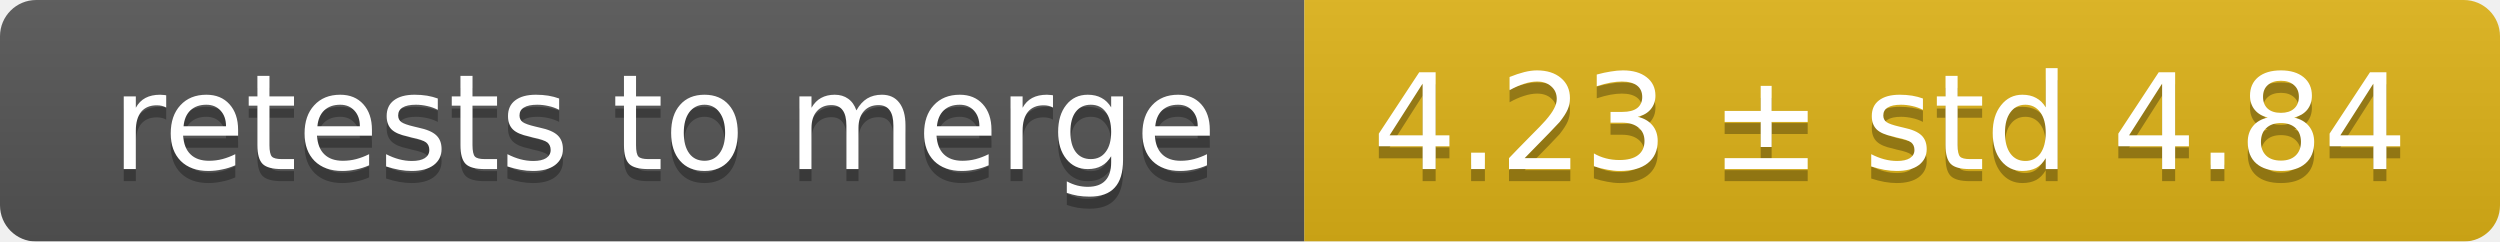
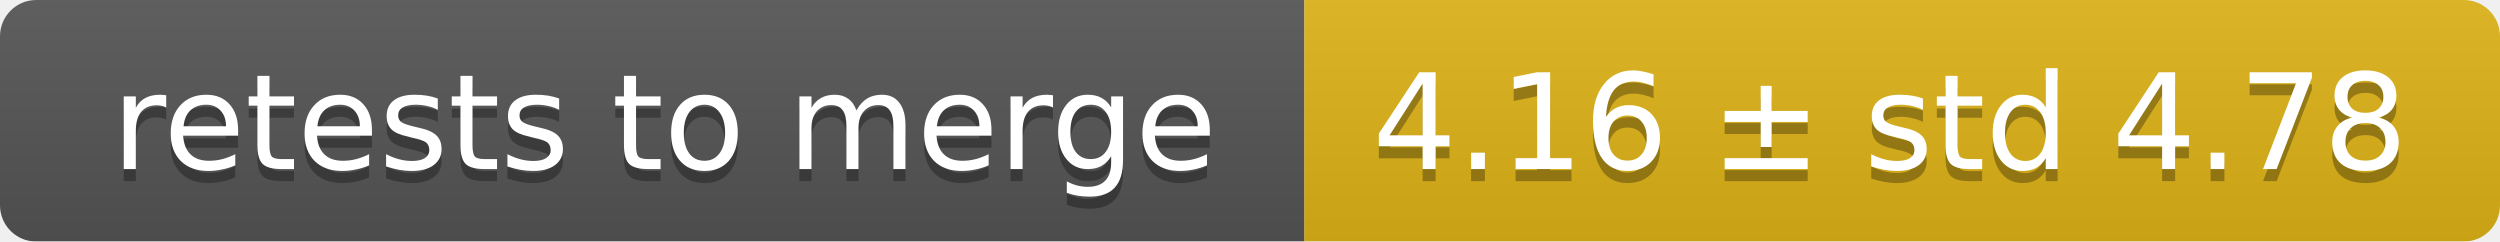
<svg xmlns="http://www.w3.org/2000/svg" width="207" height="20">
  <linearGradient id="smooth" x2="0" y2="100%">
    <stop offset="0" stop-color="#bbb" stop-opacity=".1" />
    <stop offset="1" stop-opacity=".1" />
  </linearGradient>
  <mask id="round">
    <rect width="207" height="20" rx="3" fill="#fff" />
  </mask>
  <g mask="url(#round)">
    <rect width="108" height="20" fill="#555" />
    <rect x="108" width="99" height="20" fill="#dfb317" />
    <rect width="207" height="20" fill="url(#smooth)" />
  </g>
  <g fill="#fff" text-anchor="middle" font-family="DejaVu Sans,Verdana,Geneva,sans-serif" font-size="11">
    <text x="55" y="15" fill="#010101" fill-opacity=".3">retests to merge</text>
    <text x="55" y="14">retests to merge</text>
-     <text x="156.5" y="15" fill="#010101" fill-opacity=".3">4.23 ± std 4.84</text>
-     <text x="156.5" y="14">4.23 ± std 4.84</text>
+     <text x="156.5" y="15" fill="#010101" fill-opacity=".3">4.16 ± std 4.78</text>
+     <text x="156.5" y="14">4.16 ± std 4.78</text>
  </g>
</svg>
